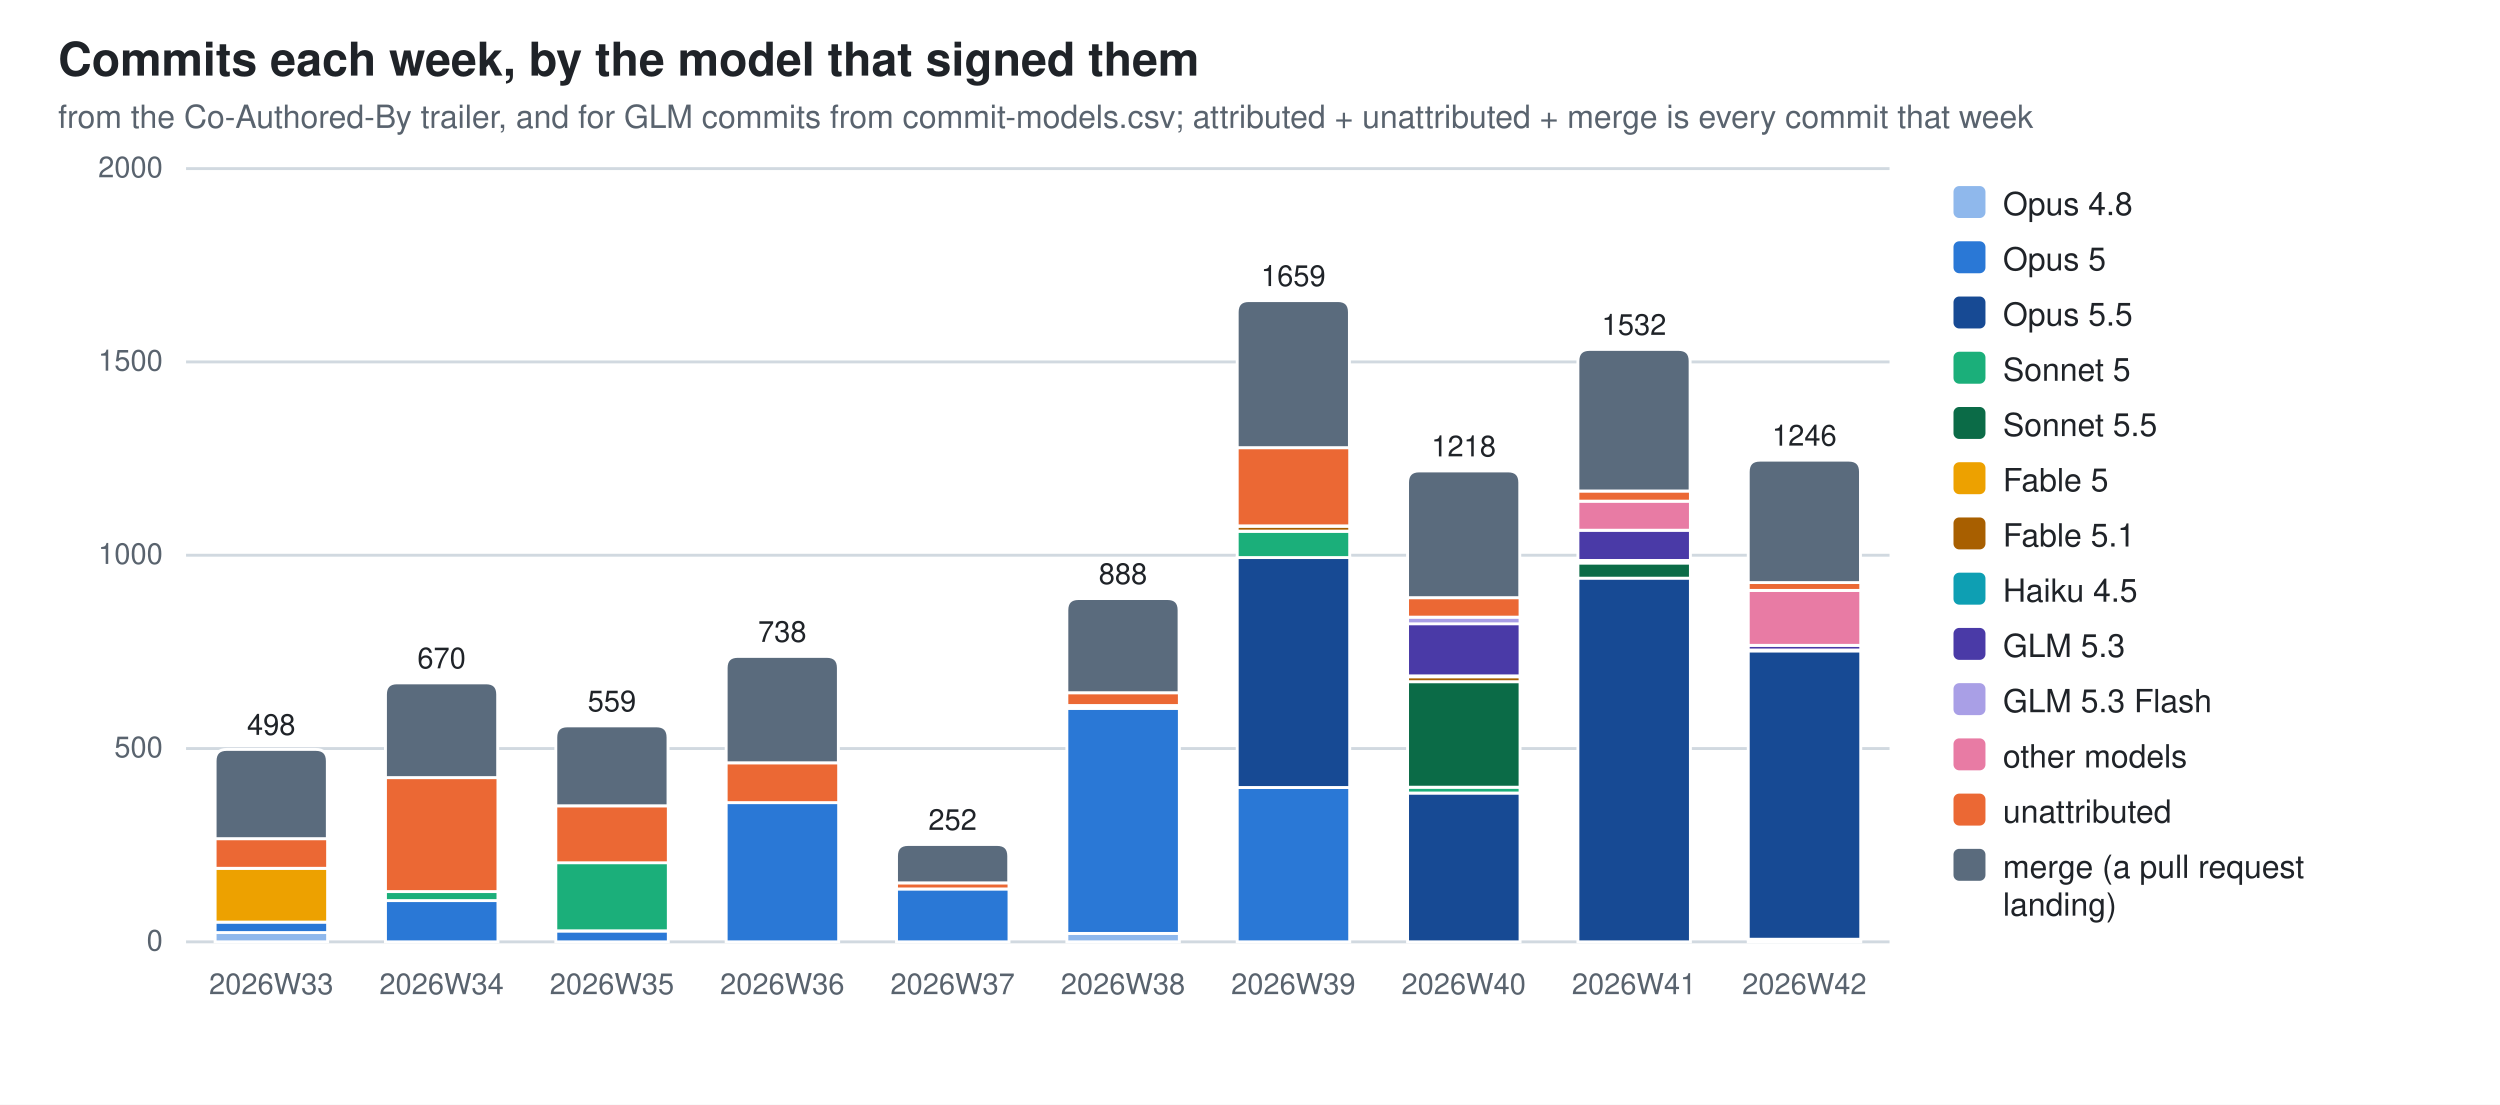
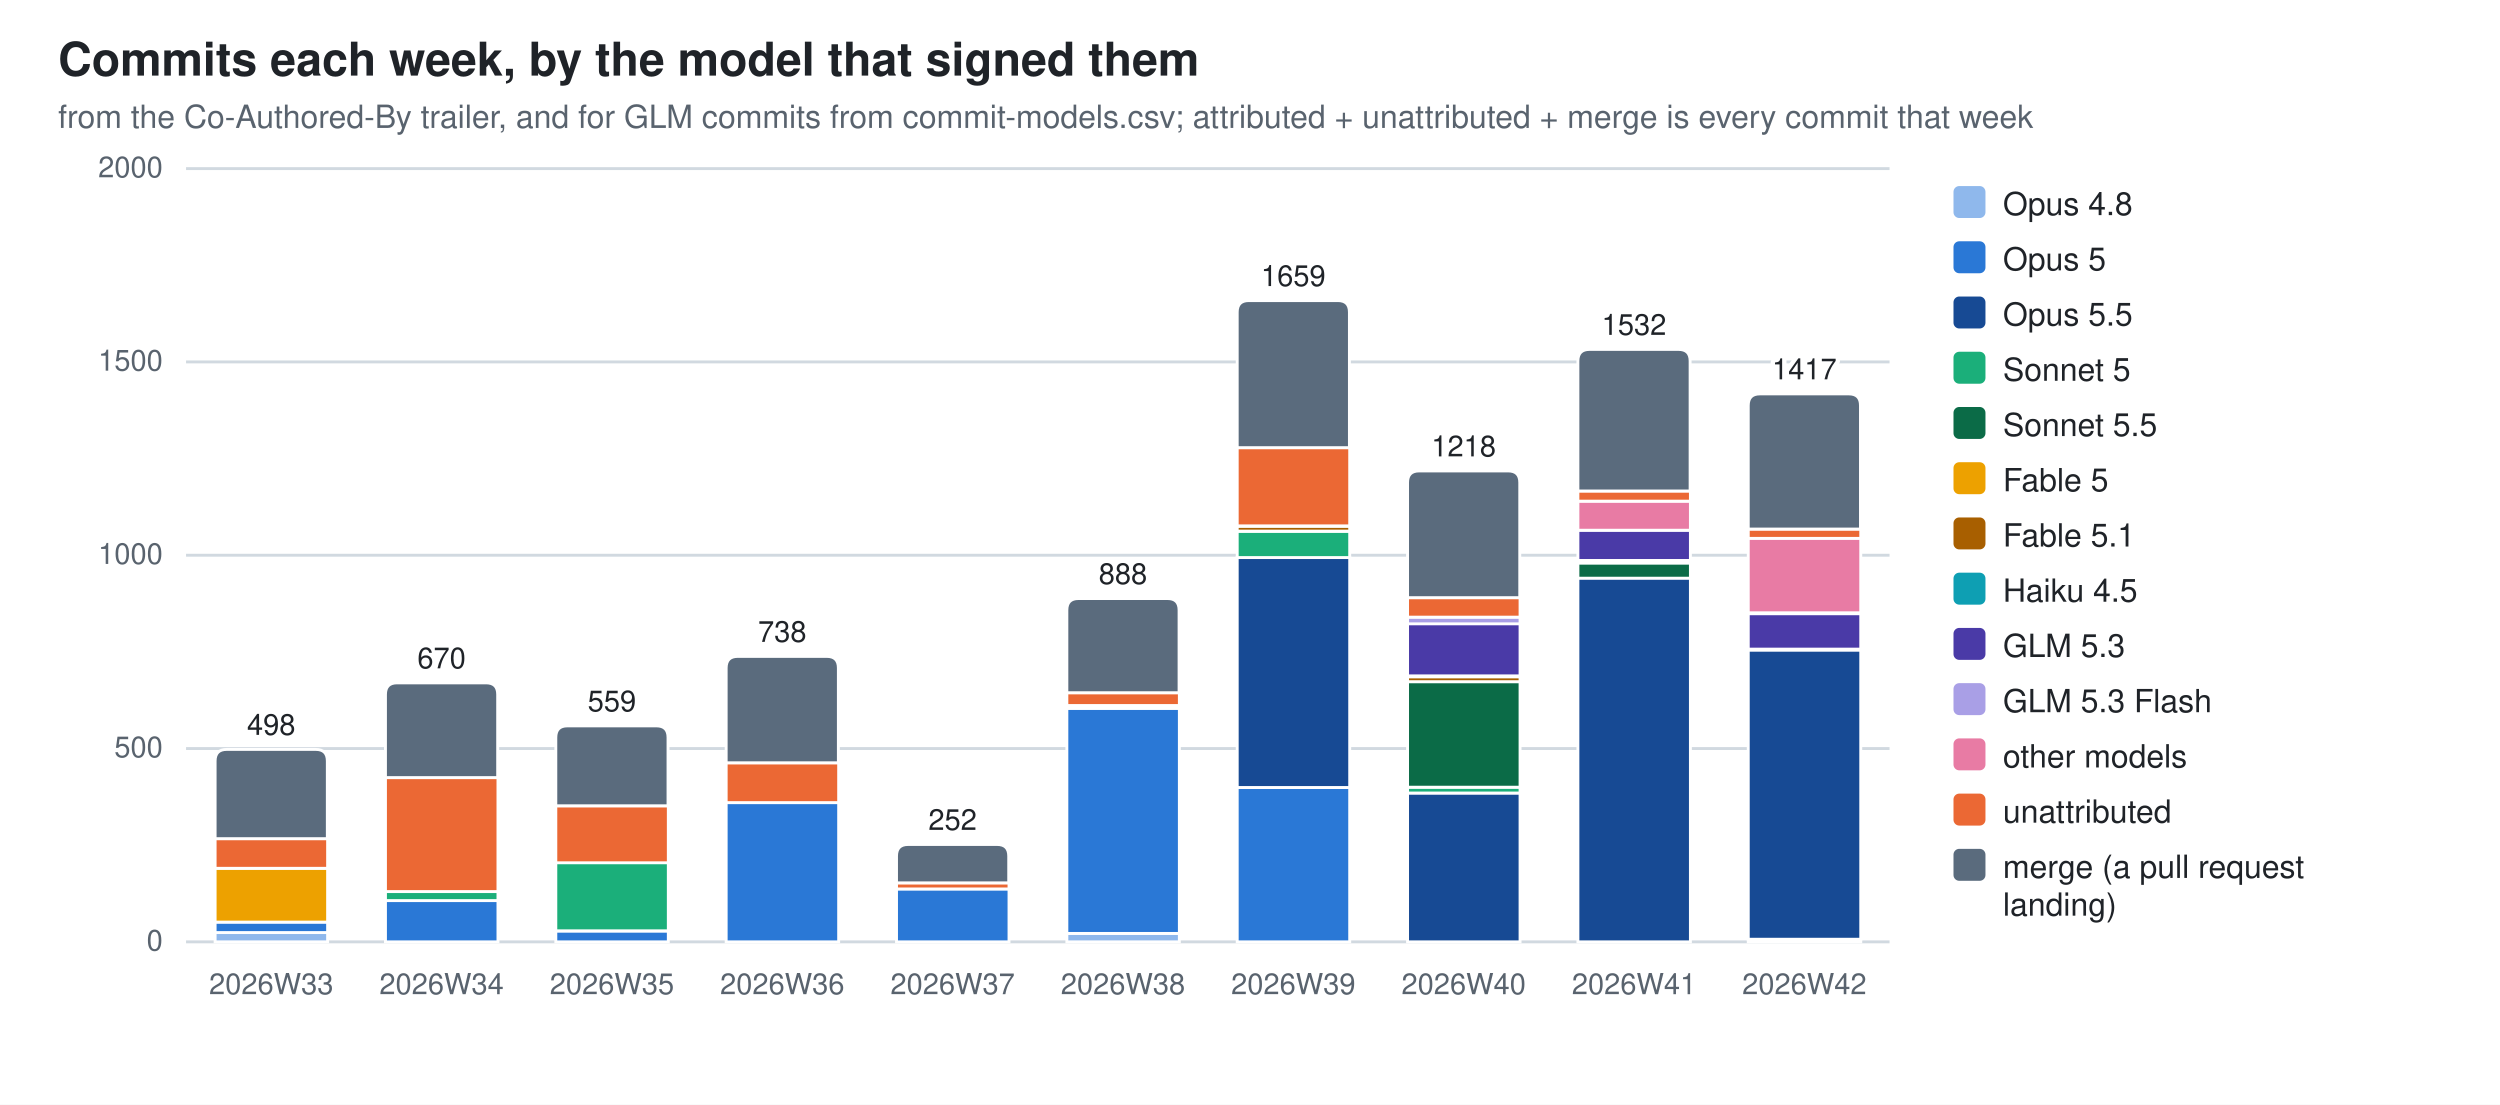
<svg xmlns="http://www.w3.org/2000/svg" width="860" height="380" viewBox="0 0 860 380" role="img" aria-label="Commits each week, by the model that signed them">
  <style>
  .bg{fill:#ffffff} .fg{fill:#1f2328} .mut{fill:#59636e} .grid{stroke:#d1d9e0}
  .seg{stroke:#ffffff;stroke-width:1}
  .val{paint-order:stroke;stroke:#ffffff;stroke-width:3px;stroke-linejoin:round}
  .c0{fill:#8fb8ec}  .c1{fill:#2a78d6}  .c2{fill:#174a94}  .c3{fill:#1baf7a}  .c4{fill:#0b6b47}  .c5{fill:#eda100}  .c6{fill:#a85f00}  .c7{fill:#0e9fb3}  .c8{fill:#4a3aa7}  .c9{fill:#a99fe6}  .c10{fill:#e87ba4}  .c11{fill:#eb6834}  .c12{fill:#5a6b7d}
  @media (prefers-color-scheme: dark){
    .bg{fill:#0d1117} .fg{fill:#e6edf3} .mut{fill:#9198a1} .grid{stroke:#30363d}
    .seg{stroke:#0d1117} .val{stroke:#0d1117} .c0{fill:#2c5ea8} .c1{fill:#3987e5} .c2{fill:#7db3f5} .c3{fill:#199e70} .c4{fill:#58d0a2} .c5{fill:#c98500} .c6{fill:#f2c75c} .c7{fill:#2bb5c9} .c8{fill:#9085e9} .c9{fill:#5848b8} .c10{fill:#d55181} .c11{fill:#d95926} .c12{fill:#94a5b7}}
  text{font-family:-apple-system,BlinkMacSystemFont,"Segoe UI",Helvetica,Arial,sans-serif}
</style>
  <rect class="bg" width="860" height="380" />
  <text class="fg" x="20" y="26" font-size="16" font-weight="600">Commits each week, by the model that signed them</text>
  <text class="mut" x="20" y="44" font-size="11">from the Co-Authored-By trailer, and for GLM commits from commit-models.csv; attributed + unattributed + merge is every commit that week</text>
  <line class="grid" x1="64" y1="324.0" x2="650.0" y2="324.0" stroke-width="1" />
  <text class="mut" x="56" y="327.0" font-size="10" text-anchor="end">0</text>
  <line class="grid" x1="64" y1="257.5" x2="650.0" y2="257.5" stroke-width="1" />
  <text class="mut" x="56" y="260.5" font-size="10" text-anchor="end">500</text>
  <line class="grid" x1="64" y1="191.0" x2="650.0" y2="191.0" stroke-width="1" />
  <text class="mut" x="56" y="194.0" font-size="10" text-anchor="end">1000</text>
  <line class="grid" x1="64" y1="124.5" x2="650.0" y2="124.5" stroke-width="1" />
  <text class="mut" x="56" y="127.5" font-size="10" text-anchor="end">1500</text>
  <line class="grid" x1="64" y1="58.0" x2="650.0" y2="58.0" stroke-width="1" />
  <text class="mut" x="56" y="61.0" font-size="10" text-anchor="end">2000</text>
  <rect class="seg c0" x="74.0" y="320.8" width="38.7" height="3.2" />
  <rect class="seg c1" x="74.0" y="317.2" width="38.7" height="3.6" />
  <rect class="seg c5" x="74.0" y="298.7" width="38.7" height="18.5" />
  <rect class="seg c11" x="74.0" y="288.5" width="38.7" height="10.2" />
  <path class="seg c12" d="M74.0,288.5 V261.8 Q74.0,257.8 78.0,257.8 H108.6 Q112.6,257.8 112.6,261.8 V288.5 Z" />
  <text class="mut" x="93.3" y="342" font-size="10" text-anchor="middle">2026W33</text>
  <text class="fg val" x="93.3" y="252.8" font-size="10" text-anchor="middle">498</text>
  <rect class="seg c1" x="132.6" y="309.8" width="38.7" height="14.2" />
  <rect class="seg c3" x="132.6" y="306.7" width="38.7" height="3.1" />
  <rect class="seg c11" x="132.6" y="267.5" width="38.7" height="39.2" />
  <path class="seg c12" d="M132.6,267.5 V238.9 Q132.6,234.9 136.6,234.9 H167.2 Q171.2,234.9 171.2,238.9 V267.5 Z" />
  <text class="mut" x="151.9" y="342" font-size="10" text-anchor="middle">2026W34</text>
  <text class="fg val" x="151.9" y="229.9" font-size="10" text-anchor="middle">670</text>
  <rect class="seg c1" x="191.2" y="320.3" width="38.7" height="3.7" />
  <rect class="seg c3" x="191.2" y="296.7" width="38.7" height="23.5" />
  <rect class="seg c11" x="191.2" y="277.2" width="38.7" height="19.6" />
  <path class="seg c12" d="M191.2,277.2 V253.7 Q191.2,249.7 195.2,249.7 H225.8 Q229.8,249.7 229.8,253.7 V277.2 Z" />
  <text class="mut" x="210.5" y="342" font-size="10" text-anchor="middle">2026W35</text>
  <text class="fg val" x="210.5" y="244.7" font-size="10" text-anchor="middle">559</text>
  <rect class="seg c1" x="249.8" y="276.1" width="38.7" height="47.9" />
  <rect class="seg c11" x="249.8" y="262.4" width="38.7" height="13.7" />
  <path class="seg c12" d="M249.8,262.4 V229.8 Q249.8,225.8 253.8,225.8 H284.4 Q288.4,225.8 288.4,229.8 V262.4 Z" />
  <text class="mut" x="269.1" y="342" font-size="10" text-anchor="middle">2026W36</text>
  <text class="fg val" x="269.1" y="220.8" font-size="10" text-anchor="middle">738</text>
  <rect class="seg c1" x="308.4" y="305.8" width="38.7" height="18.2" />
  <rect class="seg c11" x="308.4" y="303.7" width="38.7" height="2.1" />
  <path class="seg c12" d="M308.4,303.7 V294.5 Q308.4,290.5 312.4,290.5 H343.0 Q347.0,290.5 347.0,294.5 V303.7 Z" />
  <text class="mut" x="327.7" y="342" font-size="10" text-anchor="middle">2026W37</text>
  <text class="fg val" x="327.7" y="285.5" font-size="10" text-anchor="middle">252</text>
  <rect class="seg c0" x="367.0" y="321.1" width="38.7" height="2.9" />
  <rect class="seg c1" x="367.0" y="243.7" width="38.7" height="77.4" />
  <rect class="seg c6" x="367.0" y="242.7" width="38.7" height="0.9" />
  <rect class="seg c11" x="367.0" y="238.3" width="38.7" height="4.4" />
  <path class="seg c12" d="M367.0,238.3 V209.9 Q367.0,205.9 371.0,205.9 H401.6 Q405.6,205.9 405.6,209.9 V238.3 Z" />
  <text class="mut" x="386.3" y="342" font-size="10" text-anchor="middle">2026W38</text>
  <text class="fg val" x="386.3" y="200.9" font-size="10" text-anchor="middle">888</text>
  <rect class="seg c1" x="425.6" y="270.9" width="38.7" height="53.1" />
  <rect class="seg c2" x="425.6" y="191.8" width="38.7" height="79.1" />
  <rect class="seg c3" x="425.6" y="182.8" width="38.7" height="9.0" />
  <rect class="seg c6" x="425.6" y="181.0" width="38.7" height="1.7" />
  <rect class="seg c10" x="425.6" y="180.9" width="38.7" height="0.1" />
  <rect class="seg c11" x="425.6" y="154.0" width="38.7" height="26.9" />
  <path class="seg c12" d="M425.6,154.0 V107.4 Q425.6,103.4 429.6,103.4 H460.2 Q464.2,103.4 464.2,107.4 V154.0 Z" />
  <text class="mut" x="444.9" y="342" font-size="10" text-anchor="middle">2026W39</text>
  <text class="fg val" x="444.9" y="98.4" font-size="10" text-anchor="middle">1659</text>
  <rect class="seg c2" x="484.2" y="272.8" width="38.7" height="51.2" />
  <rect class="seg c3" x="484.2" y="270.8" width="38.7" height="2.0" />
  <rect class="seg c4" x="484.2" y="234.5" width="38.7" height="36.3" />
  <rect class="seg c6" x="484.2" y="232.8" width="38.7" height="1.7" />
  <rect class="seg c7" x="484.2" y="232.5" width="38.7" height="0.3" />
  <rect class="seg c8" x="484.2" y="214.5" width="38.7" height="18.0" />
  <rect class="seg c9" x="484.2" y="212.3" width="38.7" height="2.3" />
  <rect class="seg c11" x="484.2" y="205.6" width="38.7" height="6.7" />
  <path class="seg c12" d="M484.2,205.6 V166.0 Q484.2,162.0 488.2,162.0 H518.8 Q522.8,162.0 522.8,166.0 V205.6 Z" />
  <text class="mut" x="503.5" y="342" font-size="10" text-anchor="middle">2026W40</text>
  <text class="fg val" x="503.5" y="157.0" font-size="10" text-anchor="middle">1218</text>
  <rect class="seg c2" x="542.8" y="198.8" width="38.7" height="125.2" />
  <rect class="seg c4" x="542.8" y="193.7" width="38.7" height="5.2" />
  <rect class="seg c6" x="542.8" y="192.7" width="38.7" height="0.9" />
  <rect class="seg c8" x="542.8" y="182.4" width="38.7" height="10.4" />
  <rect class="seg c10" x="542.8" y="172.4" width="38.7" height="10.0" />
  <rect class="seg c11" x="542.8" y="168.9" width="38.7" height="3.5" />
  <path class="seg c12" d="M542.8,168.9 V124.2 Q542.8,120.2 546.8,120.2 H577.4 Q581.4,120.2 581.4,124.2 V168.9 Z" />
  <text class="mut" x="562.1" y="342" font-size="10" text-anchor="middle">2026W41</text>
  <text class="fg val" x="562.1" y="115.2" font-size="10" text-anchor="middle">1532</text>
  <rect class="seg c0" x="601.4" y="323.1" width="38.7" height="0.9" />
-   <rect class="seg c2" x="601.4" y="223.9" width="38.7" height="99.2" />
-   <rect class="seg c6" x="601.4" y="223.6" width="38.7" height="0.3" />
-   <rect class="seg c8" x="601.4" y="222.0" width="38.7" height="1.6" />
-   <rect class="seg c10" x="601.4" y="203.1" width="38.7" height="18.9" />
-   <rect class="seg c11" x="601.4" y="200.4" width="38.7" height="2.7" />
-   <path class="seg c12" d="M601.4,200.4 V162.3 Q601.4,158.3 605.4,158.3 H636.0 Q640.0,158.3 640.0,162.3 V200.4 Z" />
+   <rect class="seg c2" x="601.4" y="223.6" width="38.7" height="99.5" />
+   <rect class="seg c6" x="601.4" y="223.3" width="38.7" height="0.3" />
+   <rect class="seg c8" x="601.4" y="211.1" width="38.7" height="12.2" />
+   <rect class="seg c9" x="601.4" y="210.8" width="38.7" height="0.3" />
+   <rect class="seg c10" x="601.4" y="185.1" width="38.7" height="25.7" />
+   <rect class="seg c11" x="601.4" y="182.0" width="38.7" height="3.2" />
+   <path class="seg c12" d="M601.4,182.0 V139.5 Q601.4,135.5 605.4,135.5 H636.0 Q640.0,135.5 640.0,139.5 V182.0 Z" />
  <text class="mut" x="620.7" y="342" font-size="10" text-anchor="middle">2026W42</text>
-   <text class="fg val" x="620.7" y="153.3" font-size="10" text-anchor="middle">1246</text>
+   <text class="fg val" x="620.7" y="130.5" font-size="10" text-anchor="middle">1417</text>
  <rect class="c0" x="672" y="64" width="11" height="11" rx="2" />
  <text class="fg" y="74" font-size="11">
    <tspan x="689" dy="0">Opus 4.8</tspan>
  </text>
  <rect class="c1" x="672" y="83" width="11" height="11" rx="2" />
  <text class="fg" y="93" font-size="11">
    <tspan x="689" dy="0">Opus 5</tspan>
  </text>
  <rect class="c2" x="672" y="102" width="11" height="11" rx="2" />
  <text class="fg" y="112" font-size="11">
    <tspan x="689" dy="0">Opus 5.5</tspan>
  </text>
  <rect class="c3" x="672" y="121" width="11" height="11" rx="2" />
  <text class="fg" y="131" font-size="11">
    <tspan x="689" dy="0">Sonnet 5</tspan>
  </text>
  <rect class="c4" x="672" y="140" width="11" height="11" rx="2" />
  <text class="fg" y="150" font-size="11">
    <tspan x="689" dy="0">Sonnet 5.5</tspan>
  </text>
  <rect class="c5" x="672" y="159" width="11" height="11" rx="2" />
  <text class="fg" y="169" font-size="11">
    <tspan x="689" dy="0">Fable 5</tspan>
  </text>
  <rect class="c6" x="672" y="178" width="11" height="11" rx="2" />
  <text class="fg" y="188" font-size="11">
    <tspan x="689" dy="0">Fable 5.1</tspan>
  </text>
  <rect class="c7" x="672" y="197" width="11" height="11" rx="2" />
  <text class="fg" y="207" font-size="11">
    <tspan x="689" dy="0">Haiku 4.5</tspan>
  </text>
  <rect class="c8" x="672" y="216" width="11" height="11" rx="2" />
  <text class="fg" y="226" font-size="11">
    <tspan x="689" dy="0">GLM 5.3</tspan>
  </text>
  <rect class="c9" x="672" y="235" width="11" height="11" rx="2" />
  <text class="fg" y="245" font-size="11">
    <tspan x="689" dy="0">GLM 5.3 Flash</tspan>
  </text>
  <rect class="c10" x="672" y="254" width="11" height="11" rx="2" />
  <text class="fg" y="264" font-size="11">
    <tspan x="689" dy="0">other models</tspan>
  </text>
  <rect class="c11" x="672" y="273" width="11" height="11" rx="2" />
  <text class="fg" y="283" font-size="11">
    <tspan x="689" dy="0">unattributed</tspan>
  </text>
  <rect class="c12" x="672" y="292" width="11" height="11" rx="2" />
  <text class="fg" y="302" font-size="11">
    <tspan x="689" dy="0">merge (a pull request</tspan>
    <tspan x="689" dy="13">landing)</tspan>
  </text>
</svg>
